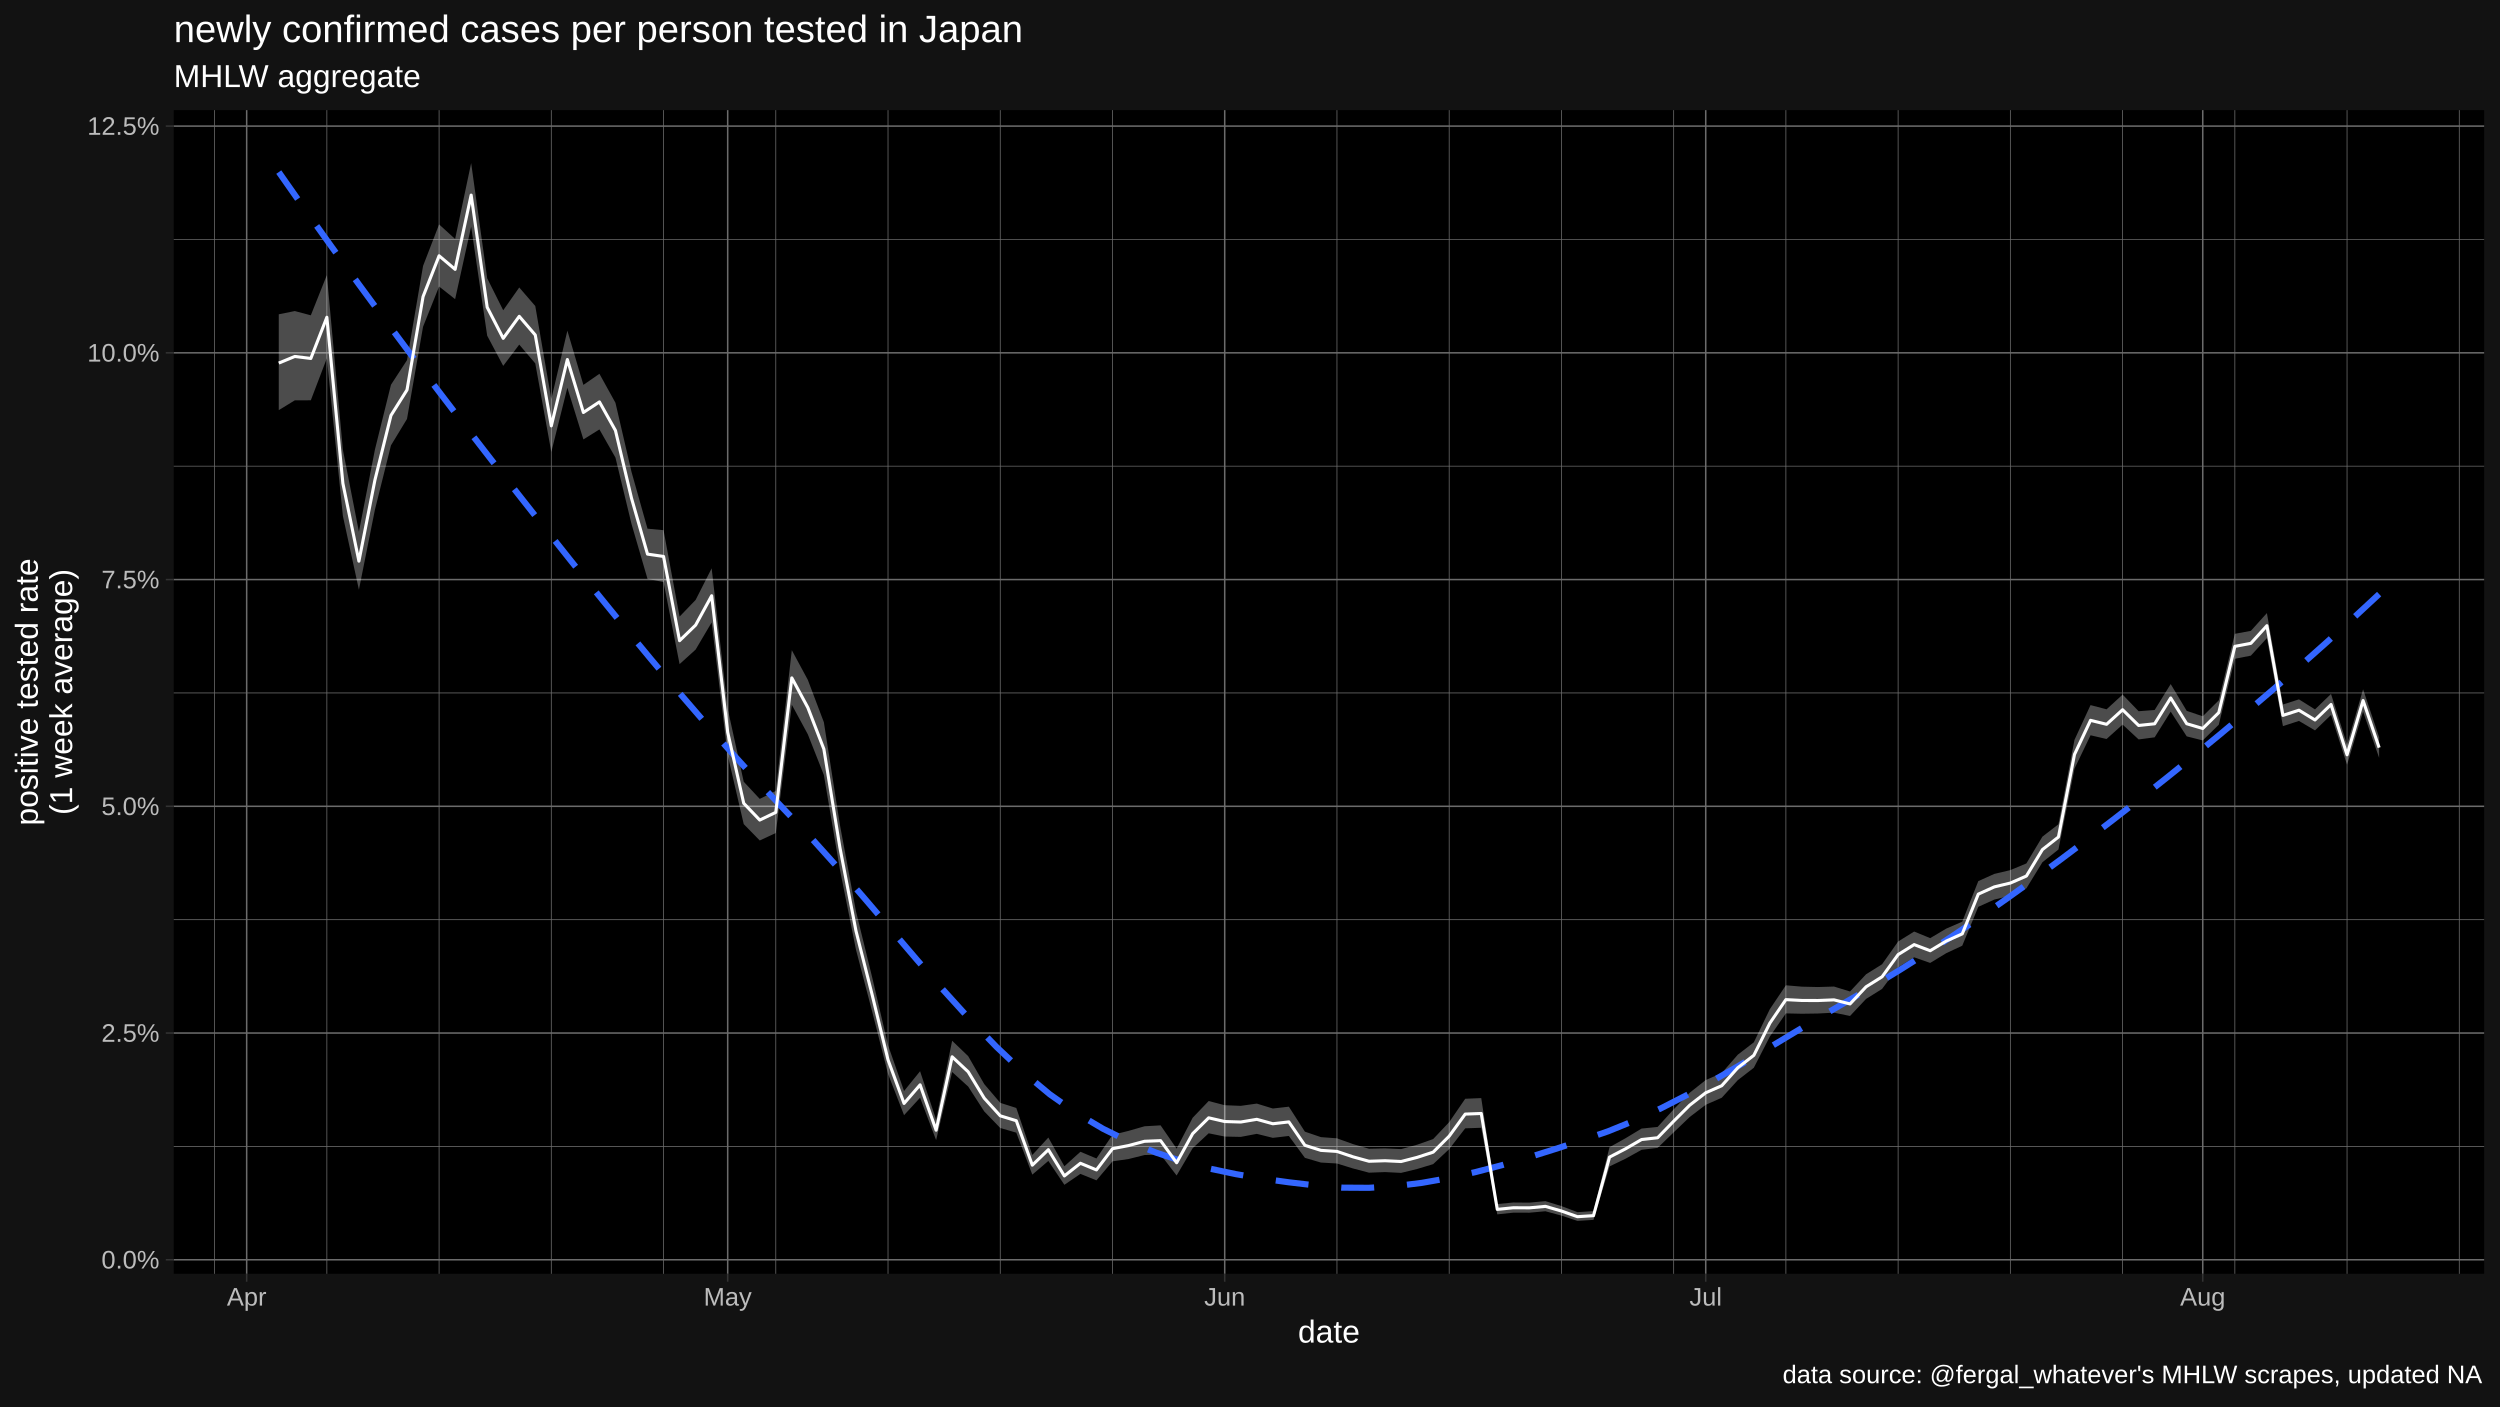
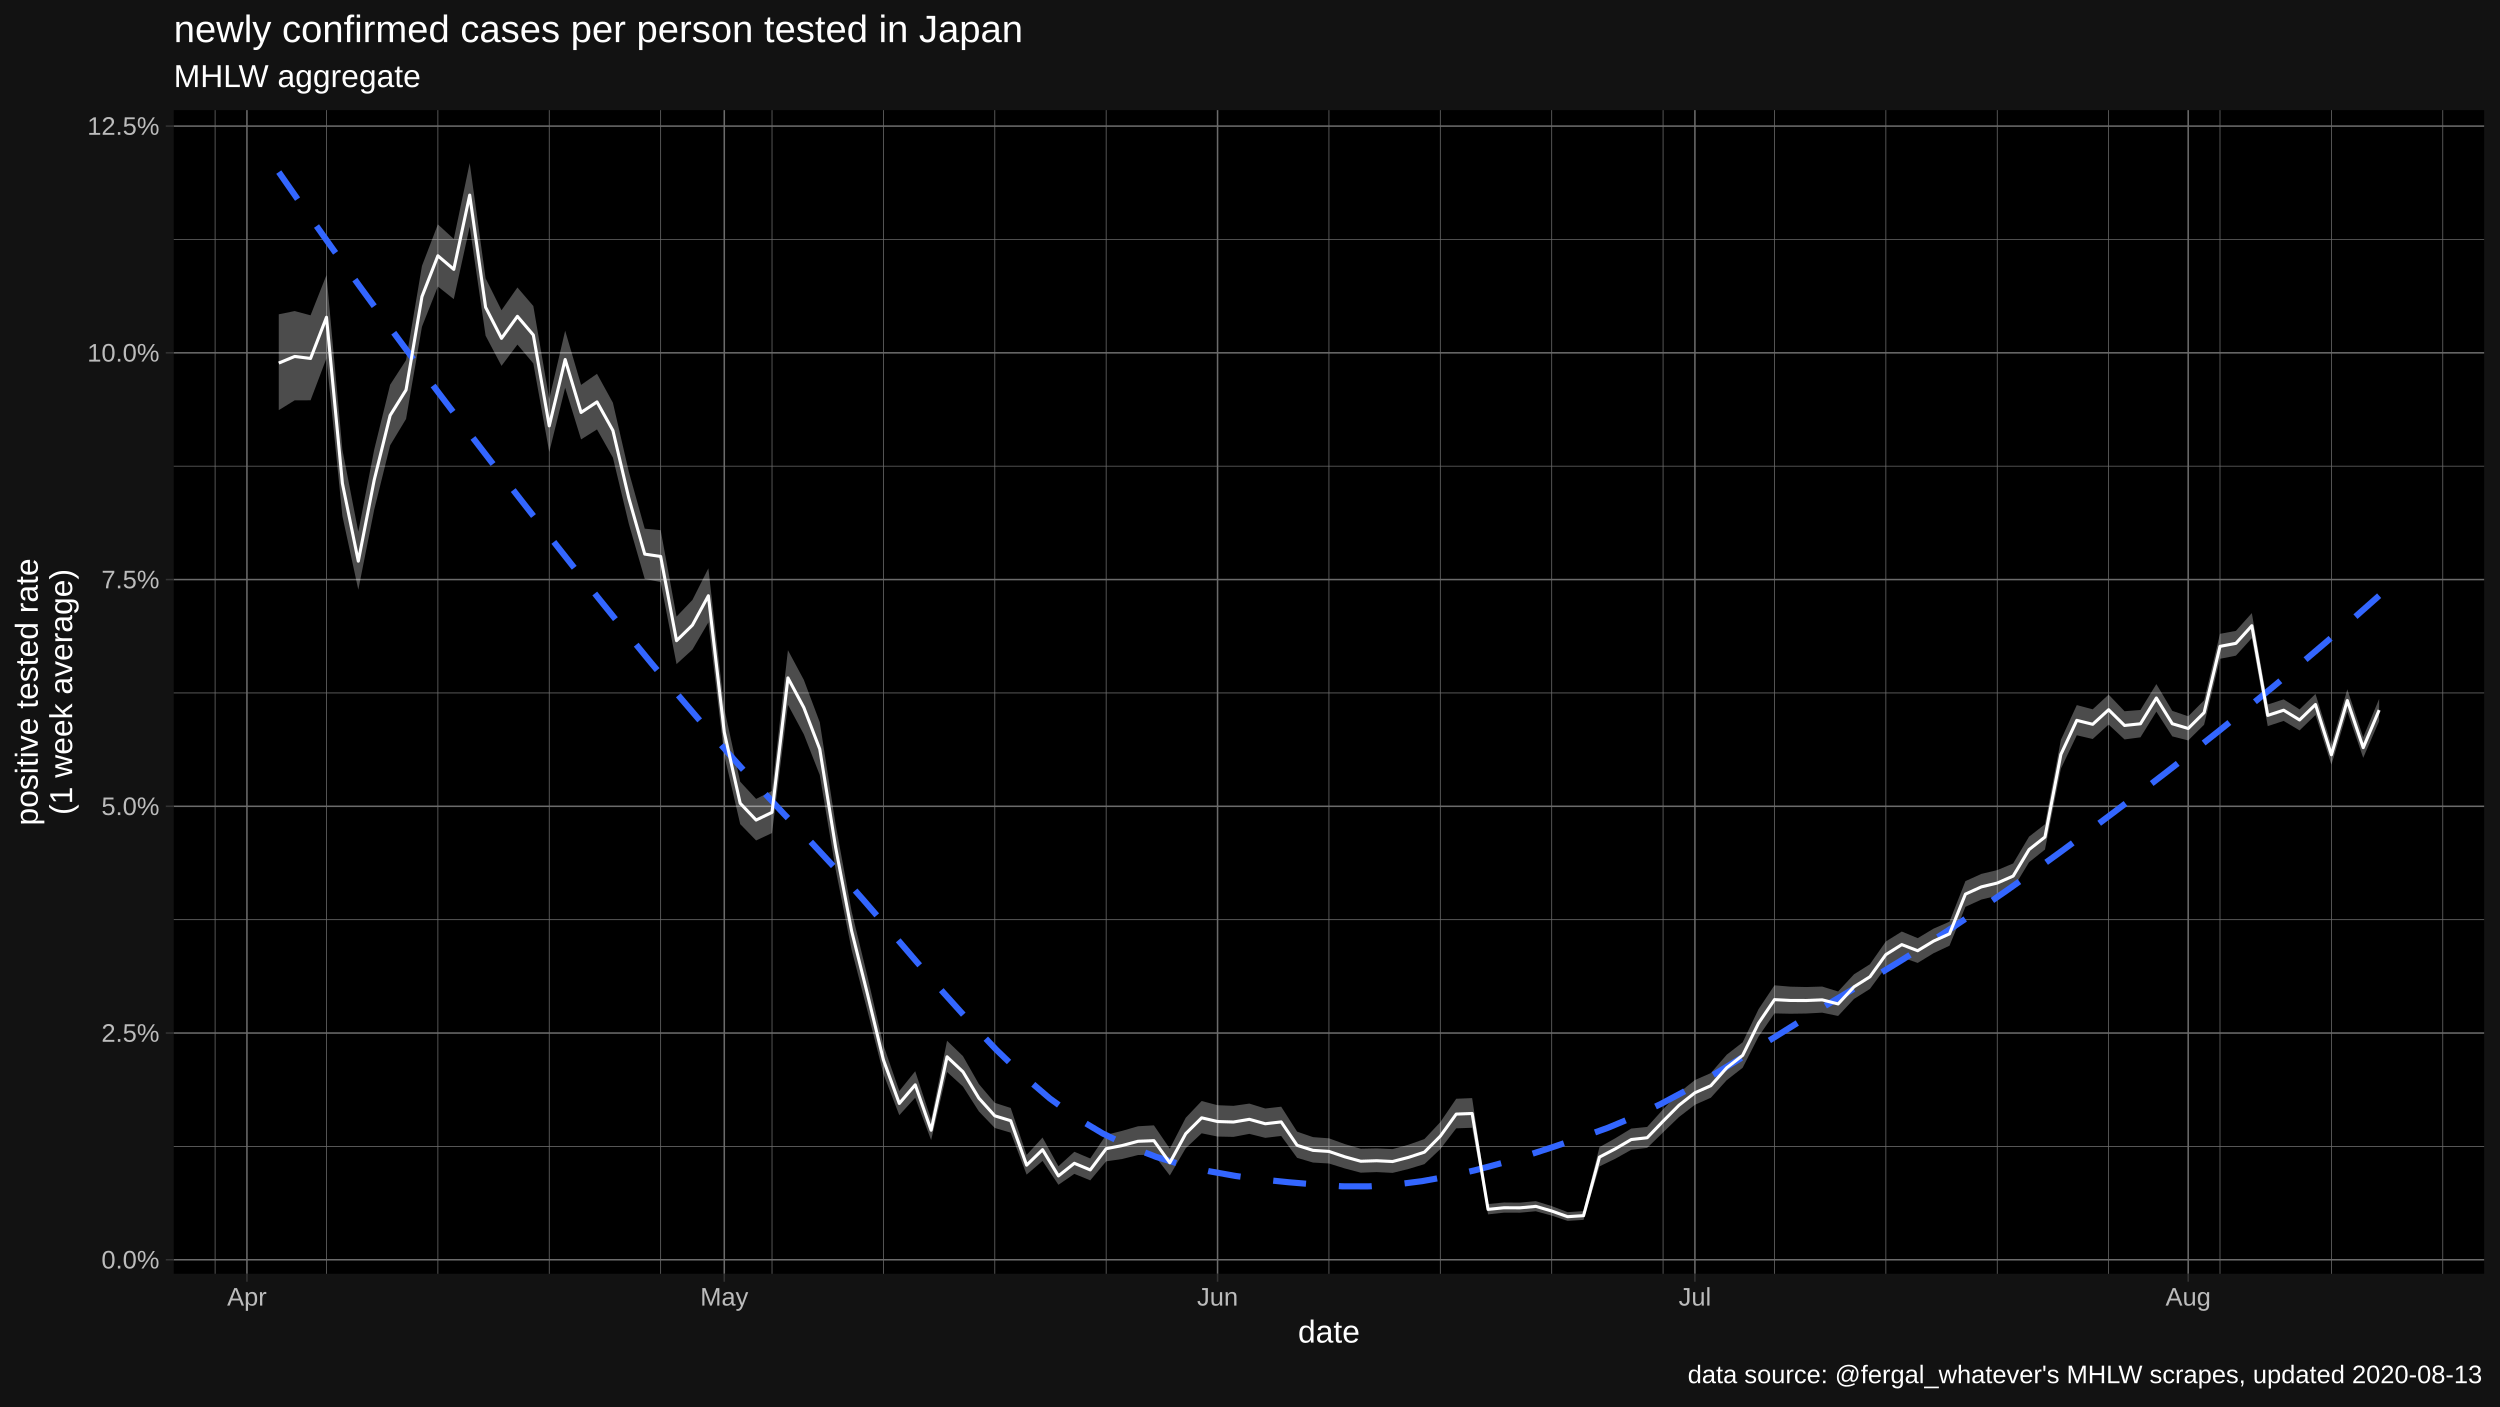
<svg xmlns="http://www.w3.org/2000/svg" viewBox="0 0 864.00 486.00">
  <defs>
    <style type="text/css">
    line, polyline, polygon, path, rect, circle {
      fill: none;
      stroke: #000000;
      stroke-linecap: round;
      stroke-linejoin: round;
      stroke-miterlimit: 10.00;
    }
  </style>
  </defs>
  <rect width="100%" height="100%" style="stroke: none; fill: #FFFFFF;" />
  <rect x="0.00" y="0.00" width="864.00" height="486.00" style="stroke-width: 1.07; stroke: #121212; fill: #121212;" />
  <defs>
    <clipPath id="cpNjAuMDR8ODU4LjUyfDQ0MC4yMnwzOC4wNw==">
      <rect x="60.04" y="38.07" width="798.48" height="402.15" />
    </clipPath>
  </defs>
  <rect x="60.04" y="38.07" width="798.48" height="402.15" style="stroke-width: 1.07; stroke: none; fill: #000000;" clip-path="url(#cpNjAuMDR8ODU4LjUyfDQ0MC4yMnwzOC4wNw==)" />
  <polyline points="60.04,396.19 858.52,396.19 " style="stroke-width: 0.27; stroke: #6B6B6B; stroke-linecap: butt;" clip-path="url(#cpNjAuMDR8ODU4LjUyfDQ0MC4yMnwzOC4wNw==)" />
  <polyline points="60.04,317.83 858.52,317.83 " style="stroke-width: 0.27; stroke: #6B6B6B; stroke-linecap: butt;" clip-path="url(#cpNjAuMDR8ODU4LjUyfDQ0MC4yMnwzOC4wNw==)" />
  <polyline points="60.04,239.47 858.52,239.47 " style="stroke-width: 0.27; stroke: #6B6B6B; stroke-linecap: butt;" clip-path="url(#cpNjAuMDR8ODU4LjUyfDQ0MC4yMnwzOC4wNw==)" />
  <polyline points="60.04,161.11 858.52,161.11 " style="stroke-width: 0.27; stroke: #6B6B6B; stroke-linecap: butt;" clip-path="url(#cpNjAuMDR8ODU4LjUyfDQ0MC4yMnwzOC4wNw==)" />
  <polyline points="60.04,82.75 858.52,82.75 " style="stroke-width: 0.27; stroke: #6B6B6B; stroke-linecap: butt;" clip-path="url(#cpNjAuMDR8ODU4LjUyfDQ0MC4yMnwzOC4wNw==)" />
-   <polyline points="74.17,440.22 74.17,38.07 " style="stroke-width: 0.27; stroke: #6B6B6B; stroke-linecap: butt;" clip-path="url(#cpNjAuMDR8ODU4LjUyfDQ0MC4yMnwzOC4wNw==)" />
-   <polyline points="112.96,440.22 112.96,38.07 " style="stroke-width: 0.27; stroke: #6B6B6B; stroke-linecap: butt;" clip-path="url(#cpNjAuMDR8ODU4LjUyfDQ0MC4yMnwzOC4wNw==)" />
-   <polyline points="151.75,440.22 151.75,38.07 " style="stroke-width: 0.27; stroke: #6B6B6B; stroke-linecap: butt;" clip-path="url(#cpNjAuMDR8ODU4LjUyfDQ0MC4yMnwzOC4wNw==)" />
-   <polyline points="190.53,440.22 190.53,38.07 " style="stroke-width: 0.27; stroke: #6B6B6B; stroke-linecap: butt;" clip-path="url(#cpNjAuMDR8ODU4LjUyfDQ0MC4yMnwzOC4wNw==)" />
-   <polyline points="229.32,440.22 229.32,38.07 " style="stroke-width: 0.27; stroke: #6B6B6B; stroke-linecap: butt;" clip-path="url(#cpNjAuMDR8ODU4LjUyfDQ0MC4yMnwzOC4wNw==)" />
-   <polyline points="268.11,440.22 268.11,38.07 " style="stroke-width: 0.27; stroke: #6B6B6B; stroke-linecap: butt;" clip-path="url(#cpNjAuMDR8ODU4LjUyfDQ0MC4yMnwzOC4wNw==)" />
-   <polyline points="306.90,440.22 306.90,38.07 " style="stroke-width: 0.27; stroke: #6B6B6B; stroke-linecap: butt;" clip-path="url(#cpNjAuMDR8ODU4LjUyfDQ0MC4yMnwzOC4wNw==)" />
-   <polyline points="345.69,440.22 345.69,38.07 " style="stroke-width: 0.27; stroke: #6B6B6B; stroke-linecap: butt;" clip-path="url(#cpNjAuMDR8ODU4LjUyfDQ0MC4yMnwzOC4wNw==)" />
-   <polyline points="384.48,440.22 384.48,38.07 " style="stroke-width: 0.27; stroke: #6B6B6B; stroke-linecap: butt;" clip-path="url(#cpNjAuMDR8ODU4LjUyfDQ0MC4yMnwzOC4wNw==)" />
-   <polyline points="462.05,440.22 462.05,38.07 " style="stroke-width: 0.27; stroke: #6B6B6B; stroke-linecap: butt;" clip-path="url(#cpNjAuMDR8ODU4LjUyfDQ0MC4yMnwzOC4wNw==)" />
-   <polyline points="500.84,440.22 500.84,38.07 " style="stroke-width: 0.27; stroke: #6B6B6B; stroke-linecap: butt;" clip-path="url(#cpNjAuMDR8ODU4LjUyfDQ0MC4yMnwzOC4wNw==)" />
-   <polyline points="539.63,440.22 539.63,38.07 " style="stroke-width: 0.27; stroke: #6B6B6B; stroke-linecap: butt;" clip-path="url(#cpNjAuMDR8ODU4LjUyfDQ0MC4yMnwzOC4wNw==)" />
-   <polyline points="578.42,440.22 578.42,38.07 " style="stroke-width: 0.27; stroke: #6B6B6B; stroke-linecap: butt;" clip-path="url(#cpNjAuMDR8ODU4LjUyfDQ0MC4yMnwzOC4wNw==)" />
-   <polyline points="617.20,440.22 617.20,38.07 " style="stroke-width: 0.27; stroke: #6B6B6B; stroke-linecap: butt;" clip-path="url(#cpNjAuMDR8ODU4LjUyfDQ0MC4yMnwzOC4wNw==)" />
-   <polyline points="655.99,440.22 655.99,38.07 " style="stroke-width: 0.27; stroke: #6B6B6B; stroke-linecap: butt;" clip-path="url(#cpNjAuMDR8ODU4LjUyfDQ0MC4yMnwzOC4wNw==)" />
-   <polyline points="694.78,440.22 694.78,38.07 " style="stroke-width: 0.27; stroke: #6B6B6B; stroke-linecap: butt;" clip-path="url(#cpNjAuMDR8ODU4LjUyfDQ0MC4yMnwzOC4wNw==)" />
-   <polyline points="733.57,440.22 733.57,38.07 " style="stroke-width: 0.27; stroke: #6B6B6B; stroke-linecap: butt;" clip-path="url(#cpNjAuMDR8ODU4LjUyfDQ0MC4yMnwzOC4wNw==)" />
-   <polyline points="772.36,440.22 772.36,38.07 " style="stroke-width: 0.27; stroke: #6B6B6B; stroke-linecap: butt;" clip-path="url(#cpNjAuMDR8ODU4LjUyfDQ0MC4yMnwzOC4wNw==)" />
-   <polyline points="811.14,440.22 811.14,38.07 " style="stroke-width: 0.27; stroke: #6B6B6B; stroke-linecap: butt;" clip-path="url(#cpNjAuMDR8ODU4LjUyfDQ0MC4yMnwzOC4wNw==)" />
-   <polyline points="849.93,440.22 849.93,38.07 " style="stroke-width: 0.27; stroke: #6B6B6B; stroke-linecap: butt;" clip-path="url(#cpNjAuMDR8ODU4LjUyfDQ0MC4yMnwzOC4wNw==)" />
+   <polyline points="74.34,440.22 74.34,38.07 " style="stroke-width: 0.27; stroke: #6B6B6B; stroke-linecap: butt;" clip-path="url(#cpNjAuMDR8ODU4LjUyfDQ0MC4yMnwzOC4wNw==)" />
+   <polyline points="112.83,440.22 112.83,38.07 " style="stroke-width: 0.27; stroke: #6B6B6B; stroke-linecap: butt;" clip-path="url(#cpNjAuMDR8ODU4LjUyfDQ0MC4yMnwzOC4wNw==)" />
+   <polyline points="151.33,440.22 151.33,38.07 " style="stroke-width: 0.27; stroke: #6B6B6B; stroke-linecap: butt;" clip-path="url(#cpNjAuMDR8ODU4LjUyfDQ0MC4yMnwzOC4wNw==)" />
+   <polyline points="189.82,440.22 189.82,38.07 " style="stroke-width: 0.27; stroke: #6B6B6B; stroke-linecap: butt;" clip-path="url(#cpNjAuMDR8ODU4LjUyfDQ0MC4yMnwzOC4wNw==)" />
+   <polyline points="228.32,440.22 228.32,38.07 " style="stroke-width: 0.27; stroke: #6B6B6B; stroke-linecap: butt;" clip-path="url(#cpNjAuMDR8ODU4LjUyfDQ0MC4yMnwzOC4wNw==)" />
+   <polyline points="266.81,440.22 266.81,38.07 " style="stroke-width: 0.27; stroke: #6B6B6B; stroke-linecap: butt;" clip-path="url(#cpNjAuMDR8ODU4LjUyfDQ0MC4yMnwzOC4wNw==)" />
+   <polyline points="305.30,440.22 305.30,38.07 " style="stroke-width: 0.27; stroke: #6B6B6B; stroke-linecap: butt;" clip-path="url(#cpNjAuMDR8ODU4LjUyfDQ0MC4yMnwzOC4wNw==)" />
+   <polyline points="343.80,440.22 343.80,38.07 " style="stroke-width: 0.27; stroke: #6B6B6B; stroke-linecap: butt;" clip-path="url(#cpNjAuMDR8ODU4LjUyfDQ0MC4yMnwzOC4wNw==)" />
+   <polyline points="382.29,440.22 382.29,38.07 " style="stroke-width: 0.27; stroke: #6B6B6B; stroke-linecap: butt;" clip-path="url(#cpNjAuMDR8ODU4LjUyfDQ0MC4yMnwzOC4wNw==)" />
+   <polyline points="459.28,440.22 459.28,38.07 " style="stroke-width: 0.27; stroke: #6B6B6B; stroke-linecap: butt;" clip-path="url(#cpNjAuMDR8ODU4LjUyfDQ0MC4yMnwzOC4wNw==)" />
+   <polyline points="497.77,440.22 497.77,38.07 " style="stroke-width: 0.27; stroke: #6B6B6B; stroke-linecap: butt;" clip-path="url(#cpNjAuMDR8ODU4LjUyfDQ0MC4yMnwzOC4wNw==)" />
+   <polyline points="536.27,440.22 536.27,38.07 " style="stroke-width: 0.27; stroke: #6B6B6B; stroke-linecap: butt;" clip-path="url(#cpNjAuMDR8ODU4LjUyfDQ0MC4yMnwzOC4wNw==)" />
+   <polyline points="574.76,440.22 574.76,38.07 " style="stroke-width: 0.27; stroke: #6B6B6B; stroke-linecap: butt;" clip-path="url(#cpNjAuMDR8ODU4LjUyfDQ0MC4yMnwzOC4wNw==)" />
+   <polyline points="613.26,440.22 613.26,38.07 " style="stroke-width: 0.27; stroke: #6B6B6B; stroke-linecap: butt;" clip-path="url(#cpNjAuMDR8ODU4LjUyfDQ0MC4yMnwzOC4wNw==)" />
+   <polyline points="651.75,440.22 651.75,38.07 " style="stroke-width: 0.27; stroke: #6B6B6B; stroke-linecap: butt;" clip-path="url(#cpNjAuMDR8ODU4LjUyfDQ0MC4yMnwzOC4wNw==)" />
+   <polyline points="690.25,440.22 690.25,38.07 " style="stroke-width: 0.27; stroke: #6B6B6B; stroke-linecap: butt;" clip-path="url(#cpNjAuMDR8ODU4LjUyfDQ0MC4yMnwzOC4wNw==)" />
+   <polyline points="728.74,440.22 728.74,38.07 " style="stroke-width: 0.27; stroke: #6B6B6B; stroke-linecap: butt;" clip-path="url(#cpNjAuMDR8ODU4LjUyfDQ0MC4yMnwzOC4wNw==)" />
+   <polyline points="767.23,440.22 767.23,38.07 " style="stroke-width: 0.27; stroke: #6B6B6B; stroke-linecap: butt;" clip-path="url(#cpNjAuMDR8ODU4LjUyfDQ0MC4yMnwzOC4wNw==)" />
+   <polyline points="805.73,440.22 805.73,38.07 " style="stroke-width: 0.27; stroke: #6B6B6B; stroke-linecap: butt;" clip-path="url(#cpNjAuMDR8ODU4LjUyfDQ0MC4yMnwzOC4wNw==)" />
+   <polyline points="844.22,440.22 844.22,38.07 " style="stroke-width: 0.27; stroke: #6B6B6B; stroke-linecap: butt;" clip-path="url(#cpNjAuMDR8ODU4LjUyfDQ0MC4yMnwzOC4wNw==)" />
  <polyline points="60.04,435.37 858.52,435.37 " style="stroke-width: 0.53; stroke: #6B6B6B; stroke-linecap: butt;" clip-path="url(#cpNjAuMDR8ODU4LjUyfDQ0MC4yMnwzOC4wNw==)" />
  <polyline points="60.04,357.01 858.52,357.01 " style="stroke-width: 0.53; stroke: #6B6B6B; stroke-linecap: butt;" clip-path="url(#cpNjAuMDR8ODU4LjUyfDQ0MC4yMnwzOC4wNw==)" />
  <polyline points="60.04,278.65 858.52,278.65 " style="stroke-width: 0.53; stroke: #6B6B6B; stroke-linecap: butt;" clip-path="url(#cpNjAuMDR8ODU4LjUyfDQ0MC4yMnwzOC4wNw==)" />
  <polyline points="60.04,200.29 858.52,200.29 " style="stroke-width: 0.53; stroke: #6B6B6B; stroke-linecap: butt;" clip-path="url(#cpNjAuMDR8ODU4LjUyfDQ0MC4yMnwzOC4wNw==)" />
  <polyline points="60.04,121.93 858.52,121.93 " style="stroke-width: 0.53; stroke: #6B6B6B; stroke-linecap: butt;" clip-path="url(#cpNjAuMDR8ODU4LjUyfDQ0MC4yMnwzOC4wNw==)" />
  <polyline points="60.04,43.57 858.52,43.57 " style="stroke-width: 0.53; stroke: #6B6B6B; stroke-linecap: butt;" clip-path="url(#cpNjAuMDR8ODU4LjUyfDQ0MC4yMnwzOC4wNw==)" />
-   <polyline points="85.25,440.22 85.25,38.07 " style="stroke-width: 0.53; stroke: #6B6B6B; stroke-linecap: butt;" clip-path="url(#cpNjAuMDR8ODU4LjUyfDQ0MC4yMnwzOC4wNw==)" />
-   <polyline points="251.49,440.22 251.49,38.07 " style="stroke-width: 0.53; stroke: #6B6B6B; stroke-linecap: butt;" clip-path="url(#cpNjAuMDR8ODU4LjUyfDQ0MC4yMnwzOC4wNw==)" />
-   <polyline points="423.26,440.22 423.26,38.07 " style="stroke-width: 0.53; stroke: #6B6B6B; stroke-linecap: butt;" clip-path="url(#cpNjAuMDR8ODU4LjUyfDQ0MC4yMnwzOC4wNw==)" />
-   <polyline points="589.50,440.22 589.50,38.07 " style="stroke-width: 0.53; stroke: #6B6B6B; stroke-linecap: butt;" clip-path="url(#cpNjAuMDR8ODU4LjUyfDQ0MC4yMnwzOC4wNw==)" />
-   <polyline points="761.27,440.22 761.27,38.07 " style="stroke-width: 0.53; stroke: #6B6B6B; stroke-linecap: butt;" clip-path="url(#cpNjAuMDR8ODU4LjUyfDQ0MC4yMnwzOC4wNw==)" />
-   <polygon points="96.34,108.62 101.88,107.50 107.42,108.97 112.96,95.06 118.50,155.43 124.04,183.76 129.58,155.34 135.12,132.97 140.66,124.47 146.21,91.90 151.75,77.55 157.29,82.59 162.83,56.35 168.37,96.16 173.91,107.23 179.45,99.35 184.99,105.76 190.53,137.94 196.08,114.28 201.62,133.02 207.16,129.18 212.70,139.20 218.24,163.04 223.78,182.71 229.32,183.23 234.86,213.10 240.41,207.33 245.95,196.41 251.49,244.94 257.03,270.16 262.57,276.10 268.11,273.35 273.65,224.70 279.19,234.97 284.73,249.60 290.28,285.08 295.82,314.93 301.36,337.50 306.90,361.19 312.44,377.05 317.98,370.21 323.52,386.94 329.06,359.68 334.60,365.00 340.15,374.65 345.69,381.14 351.23,382.91 356.77,399.15 362.31,393.13 367.85,403.06 373.39,398.05 378.93,400.37 384.48,392.21 390.02,390.83 395.56,389.24 401.10,388.92 406.64,396.97 412.18,386.30 417.72,380.51 423.26,381.96 428.80,382.18 434.35,381.40 439.89,383.10 445.43,382.47 450.97,391.10 456.51,392.99 462.05,393.40 467.59,395.40 473.13,397.00 478.67,396.88 484.22,397.13 489.76,395.61 495.30,393.66 500.84,387.81 506.38,379.73 511.92,379.50 517.46,416.12 523.00,415.58 528.55,415.63 534.09,415.11 539.63,416.83 545.17,418.92 550.71,418.56 556.25,396.46 561.79,393.37 567.33,390.03 572.87,389.47 578.42,383.39 583.96,377.65 589.50,373.26 595.04,370.85 600.58,364.50 606.12,360.22 611.66,348.76 617.20,340.52 622.74,340.99 628.29,341.12 633.83,340.95 639.37,342.66 644.91,336.71 650.45,333.24 655.99,325.38 661.53,321.94 667.07,324.22 672.61,320.93 678.16,318.53 683.70,304.51 689.24,302.02 694.78,300.71 700.32,298.40 705.86,289.14 711.40,284.86 716.94,255.70 722.49,243.68 728.03,245.14 733.57,240.05 739.11,245.80 744.65,245.37 750.19,236.41 755.73,245.67 761.27,247.55 766.81,242.03 772.36,219.05 777.90,218.02 783.44,211.88 788.98,243.48 794.52,241.70 800.06,245.17 805.60,239.82 811.14,257.37 816.68,238.22 822.23,254.81 822.23,261.91 816.68,245.94 811.14,264.28 805.60,247.09 800.06,252.43 794.52,249.15 788.98,250.95 783.44,220.53 777.90,226.59 772.36,227.68 766.81,250.46 761.27,255.89 755.73,254.49 750.19,245.94 744.65,254.82 739.11,255.55 733.57,250.41 728.03,255.40 722.49,254.11 716.94,265.67 711.40,293.59 705.86,297.99 700.32,307.02 694.78,309.54 689.24,310.89 683.70,313.40 678.16,326.83 672.61,329.43 667.07,332.79 661.53,330.85 655.99,334.31 650.45,341.77 644.91,345.23 639.37,351.12 633.83,349.98 628.29,350.27 622.74,350.35 617.20,350.23 611.66,358.24 606.12,369.02 600.58,373.30 595.04,379.38 589.50,381.82 583.96,386.04 578.42,391.35 572.87,396.71 567.33,397.37 561.79,400.45 556.25,403.12 550.71,421.59 545.17,421.94 539.63,420.11 534.09,418.61 528.55,419.11 523.00,419.10 517.46,419.68 511.92,389.76 506.38,389.95 500.84,397.13 495.30,402.33 489.76,404.00 484.22,405.35 478.67,405.07 473.13,405.28 467.59,403.82 462.05,402.10 456.51,401.78 450.97,400.15 445.43,392.59 439.89,393.24 434.35,391.86 428.80,392.91 423.26,392.79 417.72,391.67 412.18,396.83 406.64,406.25 401.10,399.04 395.56,399.18 390.02,400.56 384.48,401.36 378.93,407.93 373.39,405.69 367.85,409.47 362.31,401.22 356.77,405.95 351.23,391.45 345.69,389.83 340.15,384.11 334.60,375.51 329.06,370.48 323.52,394.03 317.98,379.37 312.44,385.41 306.90,371.12 301.36,349.37 295.82,328.19 290.28,300.53 284.73,267.85 279.19,253.80 273.65,243.56 268.11,287.90 262.57,290.47 257.03,284.81 251.49,260.98 245.95,215.11 240.41,224.50 234.86,229.52 229.32,201.16 223.78,200.08 218.24,181.05 212.70,158.15 207.16,148.41 201.62,151.86 196.08,134.01 190.53,156.22 184.99,125.60 179.45,119.09 173.91,126.45 168.37,116.01 162.83,78.30 157.29,103.39 151.75,99.02 146.21,112.91 140.66,144.79 135.12,153.92 129.58,176.13 124.04,203.82 118.50,178.33 112.96,123.82 107.42,138.34 101.88,138.36 96.34,141.75 " style="stroke-width: 1.07; stroke: none; fill: #FFFFFF; fill-opacity: 0.30;" clip-path="url(#cpNjAuMDR8ODU4LjUyfDQ0MC4yMnwzOC4wNw==)" />
-   <polyline points="96.34,59.47 105.52,72.56 114.71,85.43 123.90,98.10 133.09,110.59 142.28,122.90 151.47,135.05 160.65,147.06 169.84,158.94 179.03,170.71 188.22,182.37 197.41,193.94 206.60,205.39 215.79,216.69 224.97,227.81 234.16,238.72 243.35,249.39 252.54,259.79 261.73,269.89 270.92,279.66 280.11,289.33 289.29,299.53 298.48,310.13 307.67,320.90 316.86,331.67 326.05,342.21 335.24,352.34 344.42,361.84 353.61,370.53 362.80,378.19 371.99,384.66 381.18,390.09 390.37,394.63 399.56,398.36 408.74,401.40 417.93,403.84 427.12,405.78 436.31,407.34 445.50,408.61 454.69,409.69 463.87,410.45 473.06,410.51 482.25,409.94 491.44,408.79 500.63,407.16 509.82,405.10 519.01,402.70 528.19,400.02 537.38,397.14 546.57,394.14 555.76,390.98 564.95,387.25 574.14,382.98 583.33,378.26 592.51,373.19 601.70,367.87 610.89,362.40 620.08,356.86 629.27,351.36 638.46,345.99 647.64,340.65 656.83,335.06 666.02,329.24 675.21,323.20 684.40,316.97 693.59,310.55 702.78,303.95 711.96,297.20 721.15,290.30 730.34,283.28 739.53,276.14 748.72,268.87 757.91,261.46 767.10,253.92 776.28,246.22 785.47,238.38 794.66,230.37 803.85,222.20 813.04,213.85 822.23,205.32 " style="stroke-width: 2.13; stroke: #3366FF; stroke-dasharray: 11.38,11.38; stroke-linecap: butt;" clip-path="url(#cpNjAuMDR8ODU4LjUyfDQ0MC4yMnwzOC4wNw==)" />
-   <polyline points="96.34,125.48 101.88,123.19 107.42,123.88 112.96,109.65 118.50,167.05 124.04,193.93 129.58,165.87 135.12,143.57 140.66,134.75 146.21,102.51 151.75,88.40 157.29,93.09 162.83,67.43 168.37,106.19 173.91,116.93 179.45,109.32 184.99,115.78 190.53,147.18 196.08,124.25 201.62,142.55 207.16,138.90 212.70,148.78 218.24,172.15 223.78,191.50 229.32,192.31 234.86,221.42 240.41,216.03 245.95,205.89 251.49,253.08 257.03,277.61 262.57,283.41 268.11,280.75 273.65,234.28 279.19,244.55 284.73,258.89 290.28,292.95 295.82,321.70 301.36,343.58 306.90,366.28 312.44,381.35 317.98,374.92 323.52,390.59 329.06,365.23 334.60,370.41 340.15,379.53 345.69,385.63 351.23,387.32 356.77,402.68 362.31,397.33 367.85,406.40 373.39,402.03 378.93,404.32 384.48,396.99 390.02,395.91 395.56,394.43 401.10,394.21 406.64,401.85 412.18,391.80 417.72,386.32 423.26,387.60 428.80,387.77 434.35,386.84 439.89,388.37 445.43,387.73 450.97,395.82 456.51,397.57 462.05,397.93 467.59,399.80 473.13,401.33 478.67,401.15 484.22,401.42 489.76,399.99 495.30,398.18 500.84,392.66 506.38,385.03 511.92,384.82 517.46,417.96 523.00,417.40 528.55,417.43 534.09,416.92 539.63,418.53 545.17,420.49 550.71,420.13 556.25,399.90 561.79,397.03 567.33,393.82 572.87,393.21 578.42,387.49 583.96,381.96 589.50,377.66 595.04,375.22 600.58,369.01 606.12,364.72 611.66,353.60 617.20,345.47 622.74,345.76 628.29,345.78 633.83,345.55 639.37,346.96 644.91,341.04 650.45,337.57 655.99,329.91 661.53,326.46 667.07,328.57 672.61,325.24 678.16,322.74 683.70,309.01 689.24,306.51 694.78,305.18 700.32,302.76 705.86,293.62 711.40,289.27 716.94,260.74 722.49,248.95 728.03,250.32 733.57,245.28 739.11,250.72 744.65,250.14 750.19,241.22 755.73,250.12 761.27,251.76 766.81,246.28 772.36,223.39 777.90,222.34 783.44,216.24 788.98,247.24 794.52,245.45 800.06,248.82 805.60,243.48 811.14,260.85 816.68,242.11 822.23,258.38 " style="stroke-width: 1.07; stroke: #FFFFFF; stroke-linecap: butt;" clip-path="url(#cpNjAuMDR8ODU4LjUyfDQ0MC4yMnwzOC4wNw==)" />
+   <polyline points="85.34,440.22 85.34,38.07 " style="stroke-width: 0.53; stroke: #6B6B6B; stroke-linecap: butt;" clip-path="url(#cpNjAuMDR8ODU4LjUyfDQ0MC4yMnwzOC4wNw==)" />
+   <polyline points="250.31,440.22 250.31,38.07 " style="stroke-width: 0.53; stroke: #6B6B6B; stroke-linecap: butt;" clip-path="url(#cpNjAuMDR8ODU4LjUyfDQ0MC4yMnwzOC4wNw==)" />
+   <polyline points="420.79,440.22 420.79,38.07 " style="stroke-width: 0.53; stroke: #6B6B6B; stroke-linecap: butt;" clip-path="url(#cpNjAuMDR8ODU4LjUyfDQ0MC4yMnwzOC4wNw==)" />
+   <polyline points="585.76,440.22 585.76,38.07 " style="stroke-width: 0.53; stroke: #6B6B6B; stroke-linecap: butt;" clip-path="url(#cpNjAuMDR8ODU4LjUyfDQ0MC4yMnwzOC4wNw==)" />
+   <polyline points="756.24,440.22 756.24,38.07 " style="stroke-width: 0.53; stroke: #6B6B6B; stroke-linecap: butt;" clip-path="url(#cpNjAuMDR8ODU4LjUyfDQ0MC4yMnwzOC4wNw==)" />
+   <polygon points="96.34,108.62 101.83,107.50 107.33,108.97 112.83,95.06 118.33,155.43 123.83,183.76 129.33,155.34 134.83,132.97 140.33,124.47 145.83,91.90 151.33,77.55 156.83,82.59 162.33,56.35 167.82,96.16 173.32,107.23 178.82,99.35 184.32,105.76 189.82,137.94 195.32,114.28 200.82,133.02 206.32,129.18 211.82,139.20 217.32,163.04 222.82,182.71 228.32,183.23 233.81,213.10 239.31,207.33 244.81,196.41 250.31,244.94 255.81,270.16 261.31,276.10 266.81,273.35 272.31,224.70 277.81,234.97 283.31,249.60 288.81,285.08 294.31,314.93 299.80,337.50 305.30,361.19 310.80,377.05 316.30,370.21 321.80,386.94 327.30,359.68 332.80,365.00 338.30,374.65 343.80,381.14 349.30,382.91 354.80,399.15 360.30,393.13 365.79,403.06 371.29,398.05 376.79,400.37 382.29,392.21 387.79,390.83 393.29,389.24 398.79,388.92 404.29,396.97 409.79,386.30 415.29,380.51 420.79,381.96 426.29,382.18 431.78,381.40 437.28,383.10 442.78,382.47 448.28,391.10 453.78,392.99 459.28,393.40 464.78,395.40 470.28,397.00 475.78,396.88 481.28,397.13 486.78,395.61 492.28,393.66 497.77,387.81 503.27,379.73 508.77,379.50 514.27,416.12 519.77,415.58 525.27,415.63 530.77,415.11 536.27,416.83 541.77,418.92 547.27,418.56 552.77,396.46 558.27,393.37 563.76,390.03 569.26,389.47 574.76,383.39 580.26,377.65 585.76,373.26 591.26,370.85 596.76,364.50 602.26,360.22 607.76,348.76 613.26,340.52 618.76,340.99 624.26,341.12 629.75,340.95 635.25,342.66 640.75,336.71 646.25,333.24 651.75,325.38 657.25,321.94 662.75,324.22 668.25,320.93 673.75,318.53 679.25,304.51 684.75,302.02 690.25,300.71 695.75,298.40 701.24,289.14 706.74,284.86 712.24,255.70 717.74,243.68 723.24,245.14 728.74,240.05 734.24,245.80 739.74,245.37 745.24,236.41 750.74,245.67 756.24,247.55 761.74,242.03 767.23,219.05 772.73,218.02 778.23,211.88 783.73,243.48 789.23,241.70 794.73,245.17 800.23,239.82 805.73,257.37 811.23,238.22 816.73,254.81 822.23,241.54 822.23,249.21 816.73,261.91 811.23,245.94 805.73,264.28 800.23,247.09 794.73,252.43 789.23,249.15 783.73,250.95 778.23,220.53 772.73,226.59 767.23,227.68 761.74,250.46 756.24,255.89 750.74,254.49 745.24,245.94 739.74,254.82 734.24,255.55 728.74,250.41 723.24,255.40 717.74,254.11 712.24,265.67 706.74,293.59 701.24,297.99 695.75,307.02 690.25,309.54 684.75,310.89 679.25,313.40 673.75,326.83 668.25,329.43 662.75,332.79 657.25,330.85 651.75,334.31 646.25,341.77 640.75,345.23 635.25,351.12 629.75,349.98 624.26,350.27 618.76,350.35 613.26,350.23 607.76,358.24 602.26,369.02 596.76,373.30 591.26,379.38 585.76,381.82 580.26,386.04 574.76,391.35 569.26,396.71 563.76,397.37 558.27,400.45 552.77,403.12 547.27,421.59 541.77,421.94 536.27,420.11 530.77,418.61 525.27,419.11 519.77,419.10 514.27,419.68 508.77,389.76 503.27,389.95 497.77,397.13 492.28,402.33 486.78,404.00 481.28,405.35 475.78,405.07 470.28,405.28 464.78,403.82 459.28,402.10 453.78,401.78 448.28,400.15 442.78,392.59 437.28,393.24 431.78,391.86 426.29,392.91 420.79,392.79 415.29,391.67 409.79,396.83 404.29,406.25 398.79,399.04 393.29,399.18 387.79,400.56 382.29,401.36 376.79,407.93 371.29,405.69 365.79,409.47 360.30,401.22 354.80,405.95 349.30,391.45 343.80,389.83 338.30,384.11 332.80,375.51 327.30,370.48 321.80,394.03 316.30,379.37 310.80,385.41 305.30,371.12 299.80,349.37 294.31,328.19 288.81,300.53 283.31,267.85 277.81,253.80 272.31,243.56 266.81,287.90 261.31,290.47 255.81,284.81 250.31,260.98 244.81,215.11 239.31,224.50 233.81,229.52 228.32,201.16 222.82,200.08 217.32,181.05 211.82,158.15 206.32,148.41 200.82,151.86 195.32,134.01 189.82,156.22 184.32,125.60 178.82,119.09 173.32,126.45 167.82,116.01 162.33,78.30 156.83,103.39 151.33,99.02 145.83,112.91 140.33,144.79 134.83,153.92 129.33,176.13 123.83,203.82 118.33,178.33 112.83,123.82 107.33,138.34 101.83,138.36 96.34,141.75 " style="stroke-width: 1.07; stroke: none; fill: #FFFFFF; fill-opacity: 0.30;" clip-path="url(#cpNjAuMDR8ODU4LjUyfDQ0MC4yMnwzOC4wNw==)" />
+   <polyline points="96.34,59.47 105.52,72.66 114.71,85.63 123.90,98.39 133.09,110.96 142.28,123.36 151.47,135.61 160.65,147.70 169.84,159.66 179.03,171.51 188.22,183.26 197.41,194.91 206.60,206.44 215.79,217.82 224.97,229.02 234.16,240.01 243.35,250.77 252.54,261.25 261.73,271.44 270.92,281.30 280.11,290.83 289.29,300.73 298.48,311.11 307.67,321.76 316.86,332.48 326.05,343.05 335.24,353.25 344.42,362.89 353.61,371.75 362.80,379.62 371.99,386.29 381.18,391.77 390.37,396.23 399.56,399.82 408.74,402.63 417.93,404.79 427.12,406.43 436.31,407.66 445.50,408.60 454.69,409.36 463.87,409.99 473.06,410.01 482.25,409.39 491.44,408.21 500.63,406.54 509.82,404.43 519.01,401.96 528.19,399.19 537.38,396.19 546.57,393.03 555.76,389.74 564.95,385.89 574.14,381.45 583.33,376.53 592.51,371.23 601.70,365.67 610.89,359.96 620.08,354.21 629.27,348.53 638.46,343.03 647.64,337.67 656.83,332.08 666.02,326.28 675.21,320.27 684.40,314.07 693.59,307.71 702.78,301.19 711.96,294.54 721.15,287.77 730.34,280.89 739.53,273.92 748.72,266.86 757.91,259.69 767.10,252.41 776.28,245.00 785.47,237.46 794.66,229.79 803.85,221.97 813.04,214.00 822.23,205.87 " style="stroke-width: 2.13; stroke: #3366FF; stroke-dasharray: 11.38,11.38; stroke-linecap: butt;" clip-path="url(#cpNjAuMDR8ODU4LjUyfDQ0MC4yMnwzOC4wNw==)" />
+   <polyline points="96.34,125.48 101.83,123.19 107.33,123.88 112.83,109.65 118.33,167.05 123.83,193.93 129.33,165.87 134.83,143.57 140.33,134.75 145.83,102.51 151.33,88.40 156.83,93.09 162.33,67.43 167.82,106.19 173.32,116.93 178.82,109.32 184.32,115.78 189.82,147.18 195.32,124.25 200.82,142.55 206.32,138.90 211.82,148.78 217.32,172.15 222.82,191.50 228.32,192.31 233.81,221.42 239.31,216.03 244.81,205.89 250.31,253.08 255.81,277.61 261.31,283.41 266.81,280.75 272.31,234.28 277.81,244.55 283.31,258.89 288.81,292.95 294.31,321.70 299.80,343.58 305.30,366.28 310.80,381.35 316.30,374.92 321.80,390.59 327.30,365.23 332.80,370.41 338.30,379.53 343.80,385.63 349.30,387.32 354.80,402.68 360.30,397.33 365.79,406.40 371.29,402.03 376.79,404.32 382.29,396.99 387.79,395.91 393.29,394.43 398.79,394.21 404.29,401.85 409.79,391.80 415.29,386.32 420.79,387.60 426.29,387.77 431.78,386.84 437.28,388.37 442.78,387.73 448.28,395.82 453.78,397.57 459.28,397.93 464.78,399.80 470.28,401.33 475.78,401.15 481.28,401.42 486.78,399.99 492.28,398.18 497.77,392.66 503.27,385.03 508.77,384.82 514.27,417.96 519.77,417.40 525.27,417.43 530.77,416.92 536.27,418.53 541.77,420.49 547.27,420.13 552.77,399.90 558.27,397.03 563.76,393.82 569.26,393.21 574.76,387.49 580.26,381.96 585.76,377.66 591.26,375.22 596.76,369.01 602.26,364.72 607.76,353.60 613.26,345.47 618.76,345.76 624.26,345.78 629.75,345.55 635.25,346.96 640.75,341.04 646.25,337.57 651.75,329.91 657.25,326.46 662.75,328.57 668.25,325.24 673.75,322.74 679.25,309.01 684.75,306.51 690.25,305.18 695.75,302.76 701.24,293.62 706.74,289.27 712.24,260.74 717.74,248.95 723.24,250.32 728.74,245.28 734.24,250.72 739.74,250.14 745.24,241.22 750.74,250.12 756.24,251.76 761.74,246.28 767.23,223.39 772.73,222.34 778.23,216.24 783.73,247.24 789.23,245.45 794.73,248.82 800.23,243.48 805.73,260.85 811.23,242.11 816.73,258.38 822.23,245.40 " style="stroke-width: 1.07; stroke: #FFFFFF; stroke-linecap: butt;" clip-path="url(#cpNjAuMDR8ODU4LjUyfDQ0MC4yMnwzOC4wNw==)" />
  <defs>
    <clipPath id="cpMC4wMHw4NjQuMDB8NDg2LjAwfDAuMDA=">
      <rect x="0.00" y="0.00" width="864.00" height="486.00" />
    </clipPath>
  </defs>
  <g clip-path="url(#cpMC4wMHw4NjQuMDB8NDg2LjAwfDAuMDA=)">
    <text x="35.05" y="438.40" style="font-size: 8.80px; fill: #BCBCBC; font-family: Liberation Sans;" textLength="20.06px" lengthAdjust="spacingAndGlyphs">0.0%</text>
  </g>
  <g clip-path="url(#cpMC4wMHw4NjQuMDB8NDg2LjAwfDAuMDA=)">
    <text x="35.05" y="360.04" style="font-size: 8.80px; fill: #BCBCBC; font-family: Liberation Sans;" textLength="20.06px" lengthAdjust="spacingAndGlyphs">2.5%</text>
  </g>
  <g clip-path="url(#cpMC4wMHw4NjQuMDB8NDg2LjAwfDAuMDA=)">
    <text x="35.05" y="281.68" style="font-size: 8.80px; fill: #BCBCBC; font-family: Liberation Sans;" textLength="20.06px" lengthAdjust="spacingAndGlyphs">5.0%</text>
  </g>
  <g clip-path="url(#cpMC4wMHw4NjQuMDB8NDg2LjAwfDAuMDA=)">
    <text x="35.05" y="203.32" style="font-size: 8.80px; fill: #BCBCBC; font-family: Liberation Sans;" textLength="20.06px" lengthAdjust="spacingAndGlyphs">7.5%</text>
  </g>
  <g clip-path="url(#cpMC4wMHw4NjQuMDB8NDg2LjAwfDAuMDA=)">
    <text x="30.16" y="124.96" style="font-size: 8.80px; fill: #BCBCBC; font-family: Liberation Sans;" textLength="24.95px" lengthAdjust="spacingAndGlyphs">10.0%</text>
  </g>
  <g clip-path="url(#cpMC4wMHw4NjQuMDB8NDg2LjAwfDAuMDA=)">
    <text x="30.16" y="46.59" style="font-size: 8.80px; fill: #BCBCBC; font-family: Liberation Sans;" textLength="24.95px" lengthAdjust="spacingAndGlyphs">12.5%</text>
  </g>
  <polyline points="57.30,435.37 60.04,435.37 " style="stroke-width: 0.53; stroke: #333333; stroke-linecap: butt;" clip-path="url(#cpMC4wMHw4NjQuMDB8NDg2LjAwfDAuMDA=)" />
  <polyline points="57.30,357.01 60.04,357.01 " style="stroke-width: 0.53; stroke: #333333; stroke-linecap: butt;" clip-path="url(#cpMC4wMHw4NjQuMDB8NDg2LjAwfDAuMDA=)" />
  <polyline points="57.30,278.65 60.04,278.65 " style="stroke-width: 0.53; stroke: #333333; stroke-linecap: butt;" clip-path="url(#cpMC4wMHw4NjQuMDB8NDg2LjAwfDAuMDA=)" />
  <polyline points="57.30,200.29 60.04,200.29 " style="stroke-width: 0.53; stroke: #333333; stroke-linecap: butt;" clip-path="url(#cpMC4wMHw4NjQuMDB8NDg2LjAwfDAuMDA=)" />
  <polyline points="57.30,121.93 60.04,121.93 " style="stroke-width: 0.53; stroke: #333333; stroke-linecap: butt;" clip-path="url(#cpMC4wMHw4NjQuMDB8NDg2LjAwfDAuMDA=)" />
  <polyline points="57.30,43.57 60.04,43.57 " style="stroke-width: 0.53; stroke: #333333; stroke-linecap: butt;" clip-path="url(#cpMC4wMHw4NjQuMDB8NDg2LjAwfDAuMDA=)" />
-   <polyline points="85.25,442.96 85.25,440.22 " style="stroke-width: 0.53; stroke: #333333; stroke-linecap: butt;" clip-path="url(#cpMC4wMHw4NjQuMDB8NDg2LjAwfDAuMDA=)" />
-   <polyline points="251.49,442.96 251.49,440.22 " style="stroke-width: 0.53; stroke: #333333; stroke-linecap: butt;" clip-path="url(#cpMC4wMHw4NjQuMDB8NDg2LjAwfDAuMDA=)" />
-   <polyline points="423.26,442.96 423.26,440.22 " style="stroke-width: 0.53; stroke: #333333; stroke-linecap: butt;" clip-path="url(#cpMC4wMHw4NjQuMDB8NDg2LjAwfDAuMDA=)" />
-   <polyline points="589.50,442.96 589.50,440.22 " style="stroke-width: 0.53; stroke: #333333; stroke-linecap: butt;" clip-path="url(#cpMC4wMHw4NjQuMDB8NDg2LjAwfDAuMDA=)" />
-   <polyline points="761.27,442.96 761.27,440.22 " style="stroke-width: 0.53; stroke: #333333; stroke-linecap: butt;" clip-path="url(#cpMC4wMHw4NjQuMDB8NDg2LjAwfDAuMDA=)" />
+   <polyline points="85.34,442.96 85.34,440.22 " style="stroke-width: 0.53; stroke: #333333; stroke-linecap: butt;" clip-path="url(#cpMC4wMHw4NjQuMDB8NDg2LjAwfDAuMDA=)" />
+   <polyline points="250.31,442.96 250.31,440.22 " style="stroke-width: 0.53; stroke: #333333; stroke-linecap: butt;" clip-path="url(#cpMC4wMHw4NjQuMDB8NDg2LjAwfDAuMDA=)" />
+   <polyline points="420.79,442.96 420.79,440.22 " style="stroke-width: 0.53; stroke: #333333; stroke-linecap: butt;" clip-path="url(#cpMC4wMHw4NjQuMDB8NDg2LjAwfDAuMDA=)" />
+   <polyline points="585.76,442.96 585.76,440.22 " style="stroke-width: 0.53; stroke: #333333; stroke-linecap: butt;" clip-path="url(#cpMC4wMHw4NjQuMDB8NDg2LjAwfDAuMDA=)" />
+   <polyline points="756.24,442.96 756.24,440.22 " style="stroke-width: 0.53; stroke: #333333; stroke-linecap: butt;" clip-path="url(#cpMC4wMHw4NjQuMDB8NDg2LjAwfDAuMDA=)" />
  <g clip-path="url(#cpMC4wMHw4NjQuMDB8NDg2LjAwfDAuMDA=)">
-     <text x="78.41" y="451.21" style="font-size: 8.80px; fill: #BCBCBC; font-family: Liberation Sans;" textLength="13.69px" lengthAdjust="spacingAndGlyphs">Apr</text>
+     <text x="78.49" y="451.21" style="font-size: 8.80px; fill: #BCBCBC; font-family: Liberation Sans;" textLength="13.69px" lengthAdjust="spacingAndGlyphs">Apr</text>
  </g>
  <g clip-path="url(#cpMC4wMHw4NjQuMDB8NDg2LjAwfDAuMDA=)">
-     <text x="243.18" y="451.21" style="font-size: 8.80px; fill: #BCBCBC; font-family: Liberation Sans;" textLength="16.62px" lengthAdjust="spacingAndGlyphs">May</text>
+     <text x="242.00" y="451.21" style="font-size: 8.80px; fill: #BCBCBC; font-family: Liberation Sans;" textLength="16.62px" lengthAdjust="spacingAndGlyphs">May</text>
  </g>
  <g clip-path="url(#cpMC4wMHw4NjQuMDB8NDg2LjAwfDAuMDA=)">
-     <text x="416.17" y="451.21" style="font-size: 8.80px; fill: #BCBCBC; font-family: Liberation Sans;" textLength="14.19px" lengthAdjust="spacingAndGlyphs">Jun</text>
+     <text x="413.69" y="451.21" style="font-size: 8.80px; fill: #BCBCBC; font-family: Liberation Sans;" textLength="14.19px" lengthAdjust="spacingAndGlyphs">Jun</text>
  </g>
  <g clip-path="url(#cpMC4wMHw4NjQuMDB8NDg2LjAwfDAuMDA=)">
-     <text x="583.87" y="451.21" style="font-size: 8.80px; fill: #BCBCBC; font-family: Liberation Sans;" textLength="11.25px" lengthAdjust="spacingAndGlyphs">Jul</text>
+     <text x="580.14" y="451.21" style="font-size: 8.80px; fill: #BCBCBC; font-family: Liberation Sans;" textLength="11.25px" lengthAdjust="spacingAndGlyphs">Jul</text>
  </g>
  <g clip-path="url(#cpMC4wMHw4NjQuMDB8NDg2LjAwfDAuMDA=)">
-     <text x="753.44" y="451.21" style="font-size: 8.80px; fill: #BCBCBC; font-family: Liberation Sans;" textLength="15.66px" lengthAdjust="spacingAndGlyphs">Aug</text>
+     <text x="748.41" y="451.21" style="font-size: 8.80px; fill: #BCBCBC; font-family: Liberation Sans;" textLength="15.66px" lengthAdjust="spacingAndGlyphs">Aug</text>
  </g>
  <g clip-path="url(#cpMC4wMHw4NjQuMDB8NDg2LjAwfDAuMDA=)">
    <text x="448.58" y="464.01" style="font-size: 11.00px; fill: #FFFFFF; font-family: Liberation Sans;" textLength="21.41px" lengthAdjust="spacingAndGlyphs">date</text>
  </g>
  <g clip-path="url(#cpMC4wMHw4NjQuMDB8NDg2LjAwfDAuMDA=)">
    <text transform="translate(13.05,285.31) rotate(-90)" style="font-size: 11.00px; fill: #FFFFFF; font-family: Liberation Sans;" textLength="92.33px" lengthAdjust="spacingAndGlyphs">positive tested rate</text>
  </g>
  <g clip-path="url(#cpMC4wMHw4NjQuMDB8NDg2LjAwfDAuMDA=)">
    <text transform="translate(24.93,281.64) rotate(-90)" style="font-size: 11.00px; fill: #FFFFFF; font-family: Liberation Sans;" textLength="84.99px" lengthAdjust="spacingAndGlyphs">(1 week average)</text>
  </g>
  <g clip-path="url(#cpMC4wMHw4NjQuMDB8NDg2LjAwfDAuMDA=)">
    <text x="60.04" y="30.10" style="font-size: 11.00px; fill: #FFFFFF; font-family: Liberation Sans;" textLength="86.21px" lengthAdjust="spacingAndGlyphs">MHLW aggregate</text>
  </g>
  <g clip-path="url(#cpMC4wMHw4NjQuMDB8NDg2LjAwfDAuMDA=)">
    <text x="60.04" y="14.56" style="font-size: 13.20px; fill: #FFFFFF; font-family: Liberation Sans;" textLength="293.49px" lengthAdjust="spacingAndGlyphs">newly confirmed cases per person tested in Japan</text>
  </g>
  <g clip-path="url(#cpMC4wMHw4NjQuMDB8NDg2LjAwfDAuMDA=)">
-     <text x="616.06" y="478.03" style="font-size: 8.80px; fill: #FFFFFF; font-family: Liberation Sans;" textLength="242.46px" lengthAdjust="spacingAndGlyphs">data source: @fergal_whatever's MHLW scrapes, updated NA</text>
+     <text x="583.27" y="478.03" style="font-size: 8.80px; fill: #FFFFFF; font-family: Liberation Sans;" textLength="275.25px" lengthAdjust="spacingAndGlyphs">data source: @fergal_whatever's MHLW scrapes, updated 2020-08-13</text>
  </g>
</svg>
